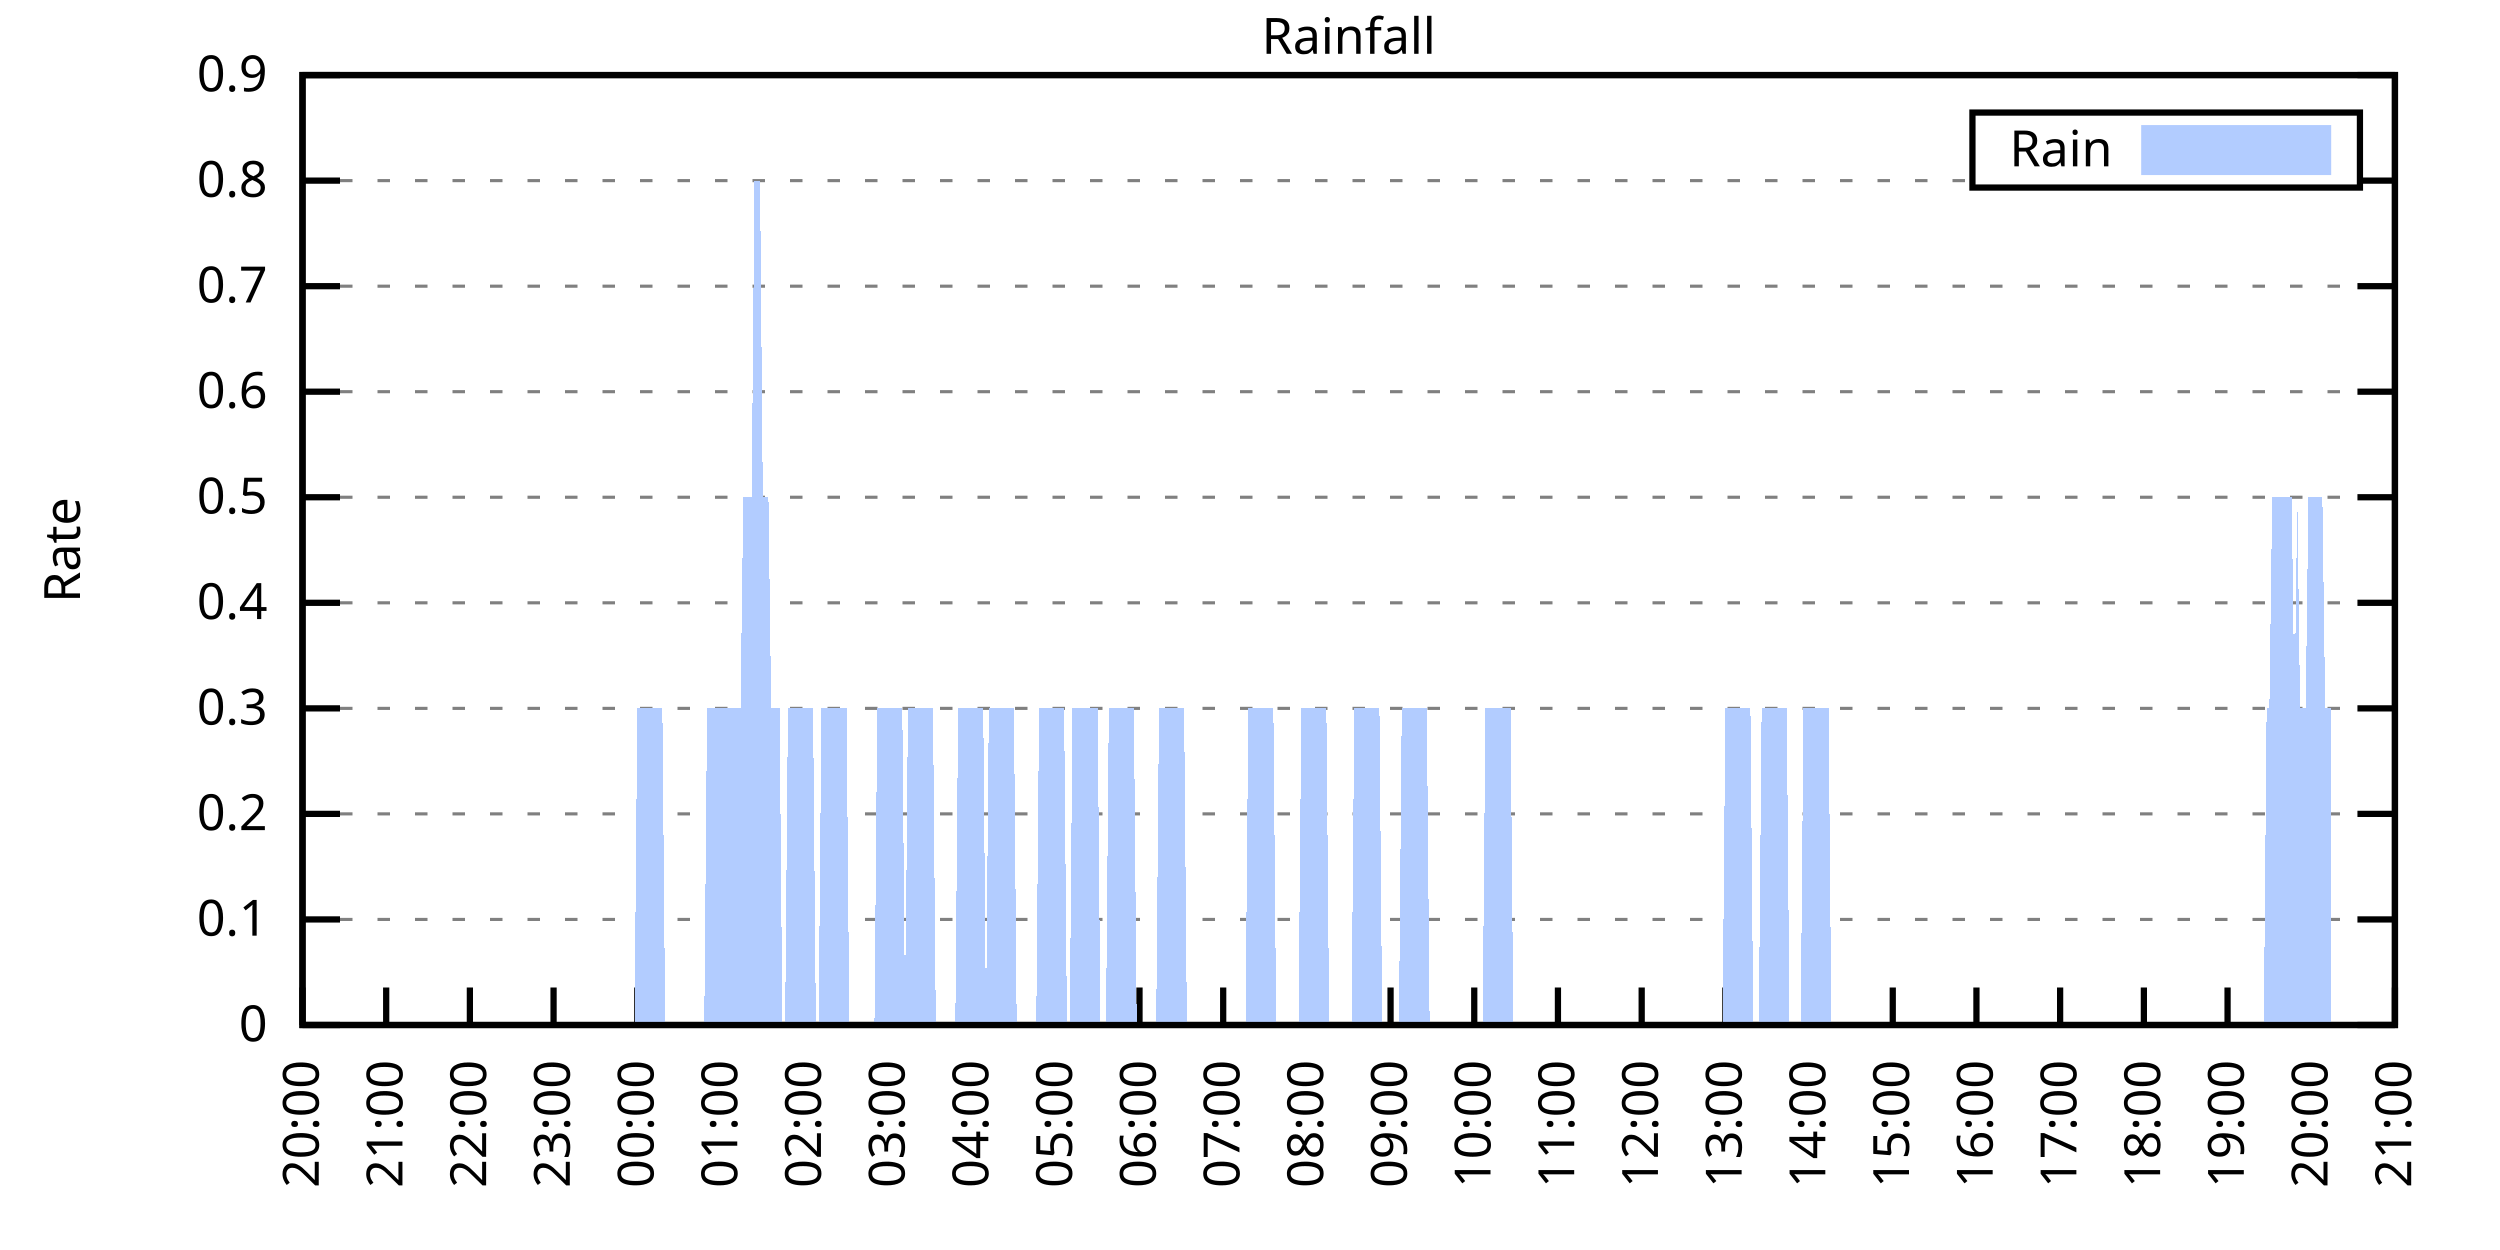
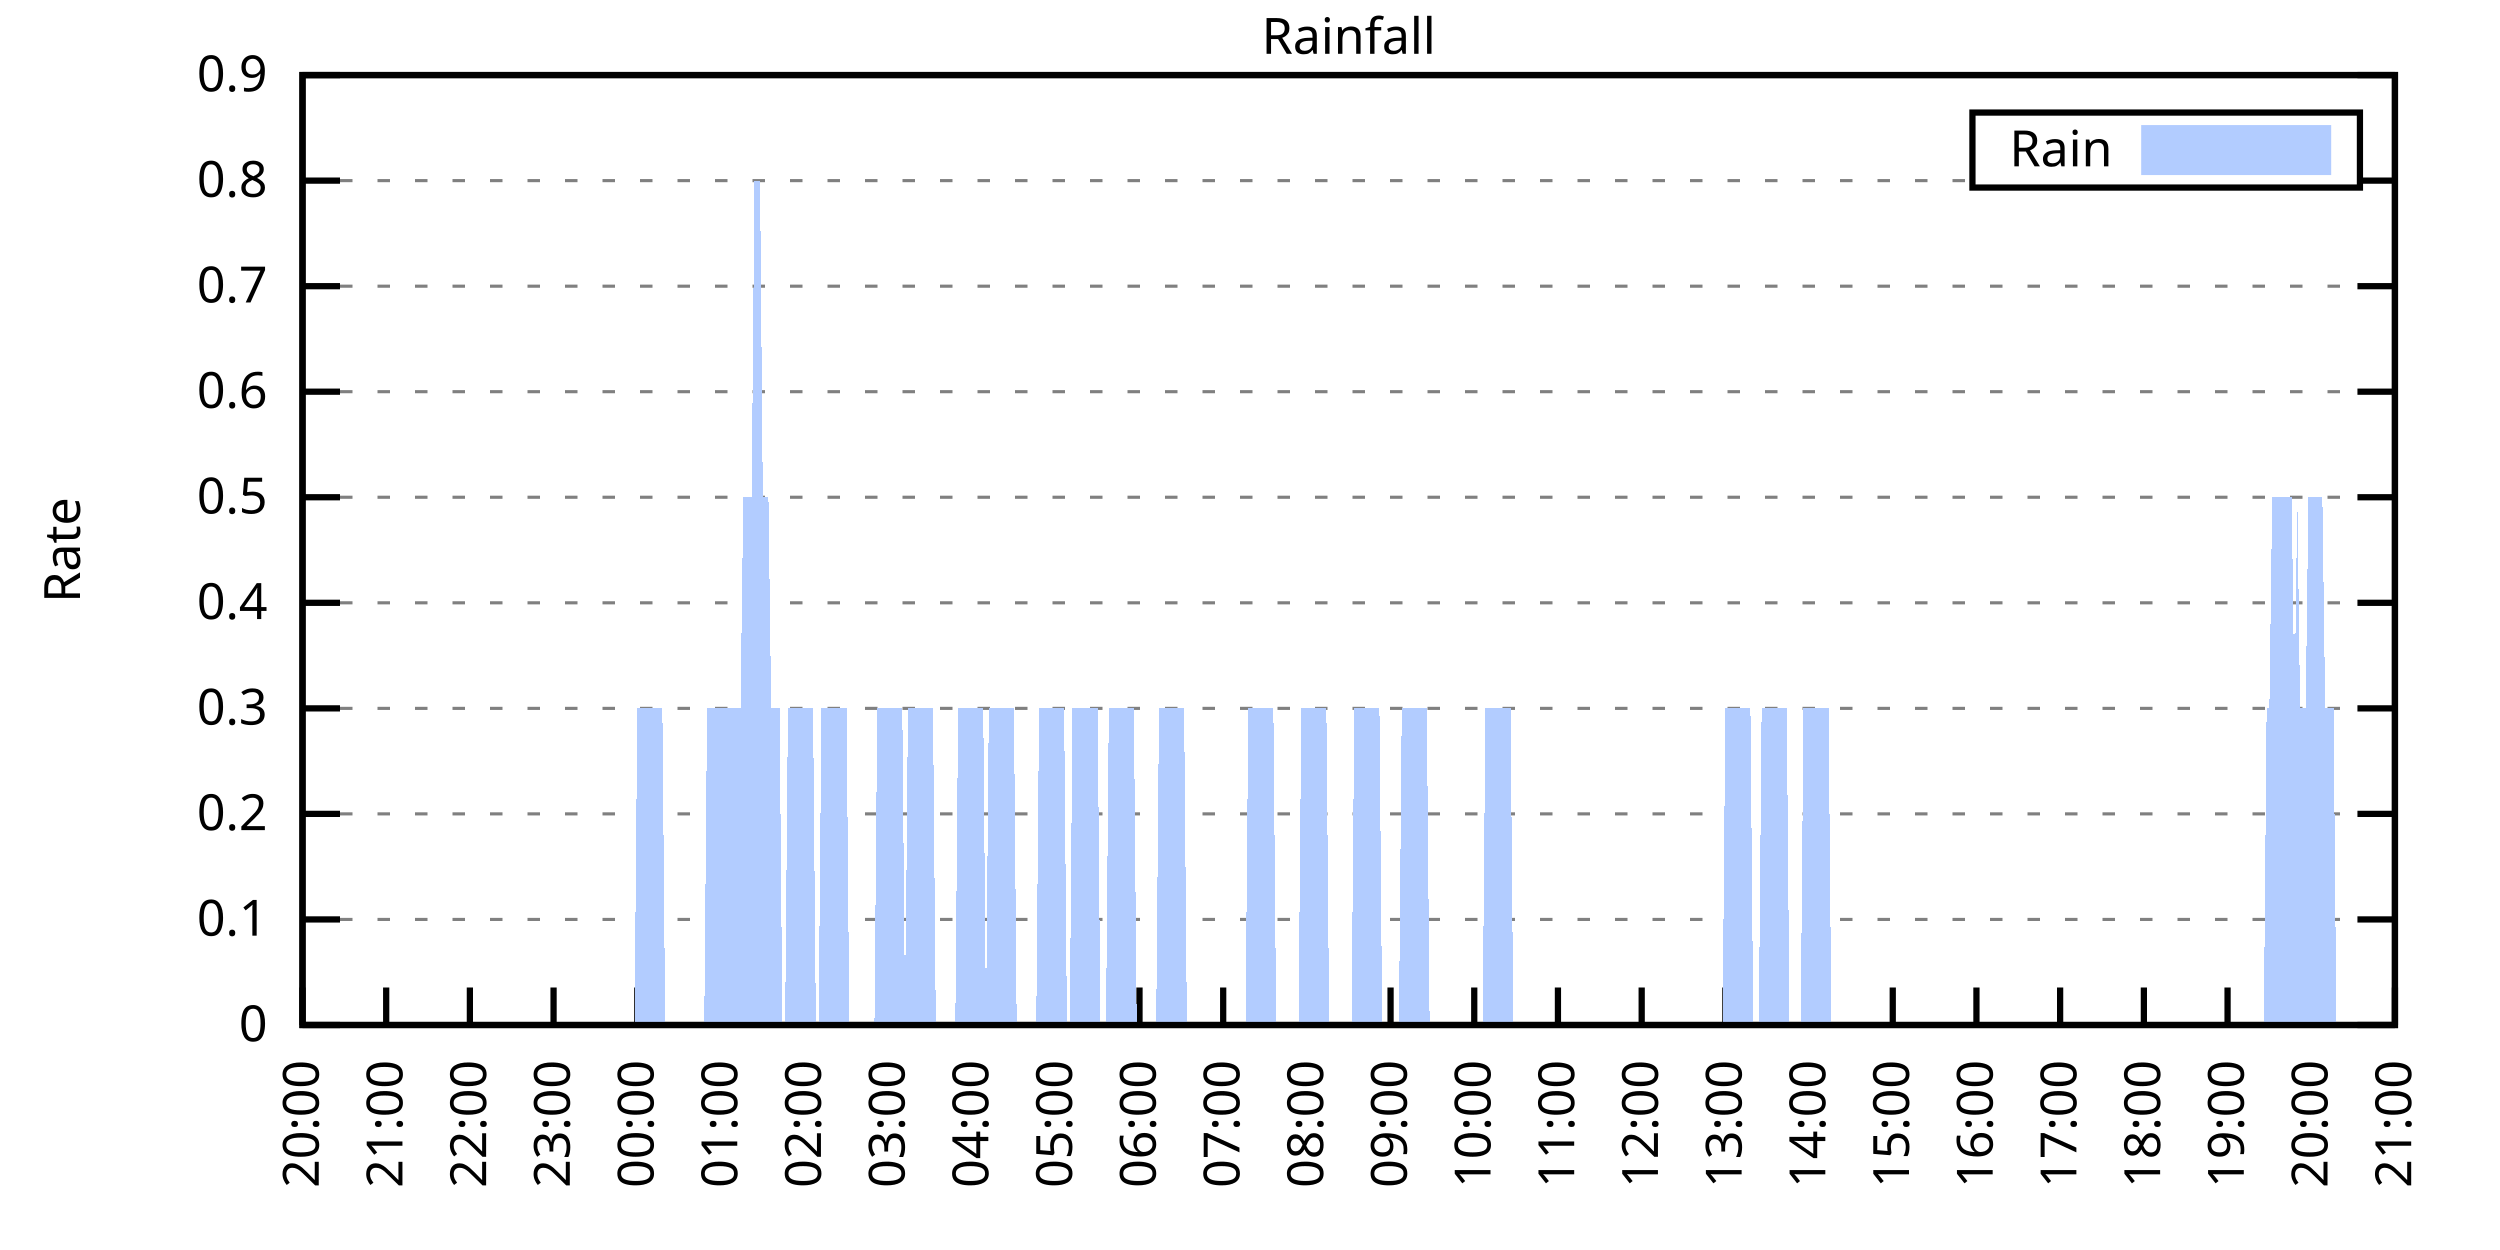
<svg xmlns="http://www.w3.org/2000/svg" xmlns:xlink="http://www.w3.org/1999/xlink" width="400" height="200" viewBox="0 0 400 200">
  <g id="gnuplot_canvas">
    <rect x="0" y="0" width="400" height="200" fill="none" />
    <defs>
      <circle id="gpDot" r="0.5" stroke-width="0.5" stroke="currentColor" />
      <path id="gpPt0" stroke-width="0.333" stroke="currentColor" d="M-1,0 h2 M0,-1 v2" />
      <path id="gpPt1" stroke-width="0.333" stroke="currentColor" d="M-1,-1 L1,1 M1,-1 L-1,1" />
      <path id="gpPt2" stroke-width="0.333" stroke="currentColor" d="M-1,0 L1,0 M0,-1 L0,1 M-1,-1 L1,1 M-1,1 L1,-1" />
      <rect id="gpPt3" stroke-width="0.333" stroke="currentColor" x="-1" y="-1" width="2" height="2" />
      <rect id="gpPt4" stroke-width="0.333" stroke="currentColor" fill="currentColor" x="-1" y="-1" width="2" height="2" />
      <circle id="gpPt5" stroke-width="0.333" stroke="currentColor" cx="0" cy="0" r="1" />
      <use xlink:href="#gpPt5" id="gpPt6" fill="currentColor" stroke="none" />
      <path id="gpPt7" stroke-width="0.333" stroke="currentColor" d="M0,-1.33 L-1.33,0.67 L1.33,0.67 z" />
      <use xlink:href="#gpPt7" id="gpPt8" fill="currentColor" stroke="none" />
      <use xlink:href="#gpPt7" id="gpPt9" stroke="currentColor" transform="rotate(180)" />
      <use xlink:href="#gpPt9" id="gpPt10" fill="currentColor" stroke="none" />
      <use xlink:href="#gpPt3" id="gpPt11" stroke="currentColor" transform="rotate(45)" />
      <use xlink:href="#gpPt11" id="gpPt12" fill="currentColor" stroke="none" />
      <path id="gpPt13" stroke-width="0.333" stroke="currentColor" d="M0,1.330 L1.265,0.411 L0.782,-1.067 L-0.782,-1.076 L-1.265,0.411 z" />
      <use xlink:href="#gpPt13" id="gpPt14" fill="currentColor" stroke="none" />
      <filter id="textbox" filterUnits="objectBoundingBox" x="0" y="0" height="1" width="1">
        <feFlood flood-color="white" flood-opacity="1" result="bgnd" />
        <feComposite in="SourceGraphic" in2="bgnd" operator="atop" />
      </filter>
      <filter id="greybox" filterUnits="objectBoundingBox" x="0" y="0" height="1" width="1">
        <feFlood flood-color="lightgrey" flood-opacity="1" result="grey" />
        <feComposite in="SourceGraphic" in2="grey" operator="atop" />
      </filter>
    </defs>
    <g fill="none" color="white" stroke="currentColor" stroke-width="1.00" stroke-linecap="butt" stroke-linejoin="miter">
</g>
    <g fill="none" color="black" stroke="currentColor" stroke-width="1.00" stroke-linecap="butt" stroke-linejoin="miter">
      <g stroke="none" shape-rendering="crispEdges">
        <polygon fill="rgb(255, 255, 255)" points="48.40,164.00 383.18,164.00 383.18,12.02 48.40,12.02 " />
      </g>
    </g>
    <g fill="none" color="black" stroke="currentColor" stroke-width="1.00" stroke-linecap="butt" stroke-linejoin="miter">
</g>
    <g fill="none" color="black" stroke="black" stroke-width="0.50" stroke-linecap="butt" stroke-linejoin="miter">
</g>
    <g fill="none" color="gray" stroke="currentColor" stroke-width="0.50" stroke-linecap="butt" stroke-linejoin="miter">
      <path stroke="gray" stroke-dasharray="2,4" class="gridline" d="M48.40,164.00 L383.19,164.00  " />
    </g>
    <g fill="none" color="gray" stroke="gray" stroke-width="1.00" stroke-linecap="butt" stroke-linejoin="miter">
</g>
    <g fill="none" color="black" stroke="currentColor" stroke-width="1.00" stroke-linecap="butt" stroke-linejoin="miter">
      <path stroke="black" d="M48.40,164.00 L54.40,164.00 M383.19,164.00 L377.19,164.00  " />
      <g transform="translate(42.80,166.60)" stroke="none" fill="black" font-family="Sans" font-size="8.00" text-anchor="end">
        <text>
          <tspan font-family="Sans"> 0</tspan>
        </text>
      </g>
    </g>
    <g fill="none" color="black" stroke="currentColor" stroke-width="1.00" stroke-linecap="butt" stroke-linejoin="miter">
</g>
    <g fill="none" color="black" stroke="black" stroke-width="0.50" stroke-linecap="butt" stroke-linejoin="miter">
</g>
    <g fill="none" color="gray" stroke="currentColor" stroke-width="0.50" stroke-linecap="butt" stroke-linejoin="miter">
      <path stroke="gray" stroke-dasharray="2,4" class="gridline" d="M48.40,147.11 L383.19,147.11  " />
    </g>
    <g fill="none" color="gray" stroke="gray" stroke-width="1.00" stroke-linecap="butt" stroke-linejoin="miter">
</g>
    <g fill="none" color="black" stroke="currentColor" stroke-width="1.00" stroke-linecap="butt" stroke-linejoin="miter">
      <path stroke="black" d="M48.40,147.11 L54.40,147.11 M383.19,147.11 L377.19,147.11  " />
      <g transform="translate(42.80,149.71)" stroke="none" fill="black" font-family="Sans" font-size="8.00" text-anchor="end">
        <text>
          <tspan font-family="Sans"> 0.1</tspan>
        </text>
      </g>
    </g>
    <g fill="none" color="black" stroke="currentColor" stroke-width="1.00" stroke-linecap="butt" stroke-linejoin="miter">
</g>
    <g fill="none" color="black" stroke="black" stroke-width="0.50" stroke-linecap="butt" stroke-linejoin="miter">
</g>
    <g fill="none" color="gray" stroke="currentColor" stroke-width="0.50" stroke-linecap="butt" stroke-linejoin="miter">
      <path stroke="gray" stroke-dasharray="2,4" class="gridline" d="M48.40,130.22 L383.19,130.22  " />
    </g>
    <g fill="none" color="gray" stroke="gray" stroke-width="1.00" stroke-linecap="butt" stroke-linejoin="miter">
</g>
    <g fill="none" color="black" stroke="currentColor" stroke-width="1.00" stroke-linecap="butt" stroke-linejoin="miter">
      <path stroke="black" d="M48.40,130.22 L54.40,130.22 M383.19,130.22 L377.19,130.22  " />
      <g transform="translate(42.80,132.82)" stroke="none" fill="black" font-family="Sans" font-size="8.00" text-anchor="end">
        <text>
          <tspan font-family="Sans"> 0.2</tspan>
        </text>
      </g>
    </g>
    <g fill="none" color="black" stroke="currentColor" stroke-width="1.00" stroke-linecap="butt" stroke-linejoin="miter">
</g>
    <g fill="none" color="black" stroke="black" stroke-width="0.50" stroke-linecap="butt" stroke-linejoin="miter">
</g>
    <g fill="none" color="gray" stroke="currentColor" stroke-width="0.50" stroke-linecap="butt" stroke-linejoin="miter">
      <path stroke="gray" stroke-dasharray="2,4" class="gridline" d="M48.40,113.34 L383.19,113.34  " />
    </g>
    <g fill="none" color="gray" stroke="gray" stroke-width="1.00" stroke-linecap="butt" stroke-linejoin="miter">
</g>
    <g fill="none" color="black" stroke="currentColor" stroke-width="1.00" stroke-linecap="butt" stroke-linejoin="miter">
      <path stroke="black" d="M48.40,113.34 L54.40,113.34 M383.19,113.34 L377.19,113.34  " />
      <g transform="translate(42.80,115.94)" stroke="none" fill="black" font-family="Sans" font-size="8.00" text-anchor="end">
        <text>
          <tspan font-family="Sans"> 0.3</tspan>
        </text>
      </g>
    </g>
    <g fill="none" color="black" stroke="currentColor" stroke-width="1.00" stroke-linecap="butt" stroke-linejoin="miter">
</g>
    <g fill="none" color="black" stroke="black" stroke-width="0.50" stroke-linecap="butt" stroke-linejoin="miter">
</g>
    <g fill="none" color="gray" stroke="currentColor" stroke-width="0.50" stroke-linecap="butt" stroke-linejoin="miter">
      <path stroke="gray" stroke-dasharray="2,4" class="gridline" d="M48.40,96.45 L383.19,96.45  " />
    </g>
    <g fill="none" color="gray" stroke="gray" stroke-width="1.00" stroke-linecap="butt" stroke-linejoin="miter">
</g>
    <g fill="none" color="black" stroke="currentColor" stroke-width="1.00" stroke-linecap="butt" stroke-linejoin="miter">
      <path stroke="black" d="M48.40,96.45 L54.40,96.45 M383.19,96.45 L377.19,96.45  " />
      <g transform="translate(42.80,99.05)" stroke="none" fill="black" font-family="Sans" font-size="8.00" text-anchor="end">
        <text>
          <tspan font-family="Sans"> 0.4</tspan>
        </text>
      </g>
    </g>
    <g fill="none" color="black" stroke="currentColor" stroke-width="1.00" stroke-linecap="butt" stroke-linejoin="miter">
</g>
    <g fill="none" color="black" stroke="black" stroke-width="0.50" stroke-linecap="butt" stroke-linejoin="miter">
</g>
    <g fill="none" color="gray" stroke="currentColor" stroke-width="0.50" stroke-linecap="butt" stroke-linejoin="miter">
      <path stroke="gray" stroke-dasharray="2,4" class="gridline" d="M48.40,79.56 L383.19,79.56  " />
    </g>
    <g fill="none" color="gray" stroke="gray" stroke-width="1.00" stroke-linecap="butt" stroke-linejoin="miter">
</g>
    <g fill="none" color="black" stroke="currentColor" stroke-width="1.00" stroke-linecap="butt" stroke-linejoin="miter">
      <path stroke="black" d="M48.40,79.56 L54.40,79.56 M383.19,79.56 L377.19,79.56  " />
      <g transform="translate(42.80,82.16)" stroke="none" fill="black" font-family="Sans" font-size="8.00" text-anchor="end">
        <text>
          <tspan font-family="Sans"> 0.5</tspan>
        </text>
      </g>
    </g>
    <g fill="none" color="black" stroke="currentColor" stroke-width="1.00" stroke-linecap="butt" stroke-linejoin="miter">
</g>
    <g fill="none" color="black" stroke="black" stroke-width="0.50" stroke-linecap="butt" stroke-linejoin="miter">
</g>
    <g fill="none" color="gray" stroke="currentColor" stroke-width="0.50" stroke-linecap="butt" stroke-linejoin="miter">
      <path stroke="gray" stroke-dasharray="2,4" class="gridline" d="M48.40,62.67 L383.19,62.67  " />
    </g>
    <g fill="none" color="gray" stroke="gray" stroke-width="1.00" stroke-linecap="butt" stroke-linejoin="miter">
</g>
    <g fill="none" color="black" stroke="currentColor" stroke-width="1.00" stroke-linecap="butt" stroke-linejoin="miter">
      <path stroke="black" d="M48.40,62.67 L54.40,62.67 M383.19,62.67 L377.19,62.67  " />
      <g transform="translate(42.80,65.27)" stroke="none" fill="black" font-family="Sans" font-size="8.00" text-anchor="end">
        <text>
          <tspan font-family="Sans"> 0.6</tspan>
        </text>
      </g>
    </g>
    <g fill="none" color="black" stroke="currentColor" stroke-width="1.00" stroke-linecap="butt" stroke-linejoin="miter">
</g>
    <g fill="none" color="black" stroke="black" stroke-width="0.50" stroke-linecap="butt" stroke-linejoin="miter">
</g>
    <g fill="none" color="gray" stroke="currentColor" stroke-width="0.50" stroke-linecap="butt" stroke-linejoin="miter">
      <path stroke="gray" stroke-dasharray="2,4" class="gridline" d="M48.40,45.79 L383.19,45.79  " />
    </g>
    <g fill="none" color="gray" stroke="gray" stroke-width="1.00" stroke-linecap="butt" stroke-linejoin="miter">
</g>
    <g fill="none" color="black" stroke="currentColor" stroke-width="1.00" stroke-linecap="butt" stroke-linejoin="miter">
      <path stroke="black" d="M48.40,45.79 L54.40,45.79 M383.19,45.79 L377.19,45.79  " />
      <g transform="translate(42.80,48.39)" stroke="none" fill="black" font-family="Sans" font-size="8.00" text-anchor="end">
        <text>
          <tspan font-family="Sans"> 0.7</tspan>
        </text>
      </g>
    </g>
    <g fill="none" color="black" stroke="currentColor" stroke-width="1.00" stroke-linecap="butt" stroke-linejoin="miter">
</g>
    <g fill="none" color="black" stroke="black" stroke-width="0.50" stroke-linecap="butt" stroke-linejoin="miter">
</g>
    <g fill="none" color="gray" stroke="currentColor" stroke-width="0.50" stroke-linecap="butt" stroke-linejoin="miter">
      <path stroke="gray" stroke-dasharray="2,4" class="gridline" d="M48.40,28.90 L315.59,28.90 M377.59,28.90 L383.19,28.90  " />
    </g>
    <g fill="none" color="gray" stroke="gray" stroke-width="1.00" stroke-linecap="butt" stroke-linejoin="miter">
</g>
    <g fill="none" color="black" stroke="currentColor" stroke-width="1.00" stroke-linecap="butt" stroke-linejoin="miter">
      <path stroke="black" d="M48.40,28.90 L54.40,28.90 M383.19,28.90 L377.19,28.90  " />
      <g transform="translate(42.80,31.50)" stroke="none" fill="black" font-family="Sans" font-size="8.00" text-anchor="end">
        <text>
          <tspan font-family="Sans"> 0.8</tspan>
        </text>
      </g>
    </g>
    <g fill="none" color="black" stroke="currentColor" stroke-width="1.00" stroke-linecap="butt" stroke-linejoin="miter">
</g>
    <g fill="none" color="black" stroke="black" stroke-width="0.50" stroke-linecap="butt" stroke-linejoin="miter">
</g>
    <g fill="none" color="gray" stroke="currentColor" stroke-width="0.50" stroke-linecap="butt" stroke-linejoin="miter">
      <path stroke="gray" stroke-dasharray="2,4" class="gridline" d="M48.40,12.01 L383.19,12.01  " />
    </g>
    <g fill="none" color="gray" stroke="gray" stroke-width="1.00" stroke-linecap="butt" stroke-linejoin="miter">
</g>
    <g fill="none" color="black" stroke="currentColor" stroke-width="1.00" stroke-linecap="butt" stroke-linejoin="miter">
      <path stroke="black" d="M48.40,12.01 L54.40,12.01 M383.19,12.01 L377.19,12.01  " />
      <g transform="translate(42.80,14.61)" stroke="none" fill="black" font-family="Sans" font-size="8.00" text-anchor="end">
        <text>
          <tspan font-family="Sans"> 0.9</tspan>
        </text>
      </g>
    </g>
    <g fill="none" color="black" stroke="currentColor" stroke-width="1.00" stroke-linecap="butt" stroke-linejoin="miter">
      <path stroke="black" d="M48.40,164.00 L48.40,158.00  " />
      <g transform="translate(51.00,169.60) rotate(270.00)" stroke="none" fill="black" font-family="Sans" font-size="8.00" text-anchor="end">
        <text>
          <tspan font-family="Sans">20:00</tspan>
        </text>
      </g>
    </g>
    <g fill="none" color="black" stroke="currentColor" stroke-width="1.00" stroke-linecap="butt" stroke-linejoin="miter">
      <path stroke="black" d="M61.79,164.00 L61.79,158.00  " />
      <g transform="translate(64.39,169.60) rotate(270.00)" stroke="none" fill="black" font-family="Sans" font-size="8.00" text-anchor="end">
        <text>
          <tspan font-family="Sans">21:00</tspan>
        </text>
      </g>
    </g>
    <g fill="none" color="black" stroke="currentColor" stroke-width="1.00" stroke-linecap="butt" stroke-linejoin="miter">
      <path stroke="black" d="M75.18,164.00 L75.18,158.00  " />
      <g transform="translate(77.78,169.60) rotate(270.00)" stroke="none" fill="black" font-family="Sans" font-size="8.00" text-anchor="end">
        <text>
          <tspan font-family="Sans">22:00</tspan>
        </text>
      </g>
    </g>
    <g fill="none" color="black" stroke="currentColor" stroke-width="1.00" stroke-linecap="butt" stroke-linejoin="miter">
      <path stroke="black" d="M88.57,164.00 L88.57,158.00  " />
      <g transform="translate(91.17,169.60) rotate(270.00)" stroke="none" fill="black" font-family="Sans" font-size="8.00" text-anchor="end">
        <text>
          <tspan font-family="Sans">23:00</tspan>
        </text>
      </g>
    </g>
    <g fill="none" color="black" stroke="currentColor" stroke-width="1.00" stroke-linecap="butt" stroke-linejoin="miter">
      <path stroke="black" d="M101.97,164.00 L101.97,158.00  " />
      <g transform="translate(104.57,169.60) rotate(270.00)" stroke="none" fill="black" font-family="Sans" font-size="8.00" text-anchor="end">
        <text>
          <tspan font-family="Sans">00:00</tspan>
        </text>
      </g>
    </g>
    <g fill="none" color="black" stroke="currentColor" stroke-width="1.00" stroke-linecap="butt" stroke-linejoin="miter">
      <path stroke="black" d="M115.36,164.00 L115.36,158.00  " />
      <g transform="translate(117.96,169.60) rotate(270.00)" stroke="none" fill="black" font-family="Sans" font-size="8.00" text-anchor="end">
        <text>
          <tspan font-family="Sans">01:00</tspan>
        </text>
      </g>
    </g>
    <g fill="none" color="black" stroke="currentColor" stroke-width="1.00" stroke-linecap="butt" stroke-linejoin="miter">
      <path stroke="black" d="M128.75,164.00 L128.75,158.00  " />
      <g transform="translate(131.35,169.60) rotate(270.00)" stroke="none" fill="black" font-family="Sans" font-size="8.00" text-anchor="end">
        <text>
          <tspan font-family="Sans">02:00</tspan>
        </text>
      </g>
    </g>
    <g fill="none" color="black" stroke="currentColor" stroke-width="1.00" stroke-linecap="butt" stroke-linejoin="miter">
      <path stroke="black" d="M142.14,164.00 L142.14,158.00  " />
      <g transform="translate(144.74,169.60) rotate(270.00)" stroke="none" fill="black" font-family="Sans" font-size="8.00" text-anchor="end">
        <text>
          <tspan font-family="Sans">03:00</tspan>
        </text>
      </g>
    </g>
    <g fill="none" color="black" stroke="currentColor" stroke-width="1.00" stroke-linecap="butt" stroke-linejoin="miter">
      <path stroke="black" d="M155.53,164.00 L155.53,158.00  " />
      <g transform="translate(158.13,169.60) rotate(270.00)" stroke="none" fill="black" font-family="Sans" font-size="8.00" text-anchor="end">
        <text>
          <tspan font-family="Sans">04:00</tspan>
        </text>
      </g>
    </g>
    <g fill="none" color="black" stroke="currentColor" stroke-width="1.00" stroke-linecap="butt" stroke-linejoin="miter">
      <path stroke="black" d="M168.92,164.00 L168.92,158.00  " />
      <g transform="translate(171.52,169.60) rotate(270.00)" stroke="none" fill="black" font-family="Sans" font-size="8.00" text-anchor="end">
        <text>
          <tspan font-family="Sans">05:00</tspan>
        </text>
      </g>
    </g>
    <g fill="none" color="black" stroke="currentColor" stroke-width="1.00" stroke-linecap="butt" stroke-linejoin="miter">
      <path stroke="black" d="M182.32,164.00 L182.32,158.00  " />
      <g transform="translate(184.92,169.60) rotate(270.00)" stroke="none" fill="black" font-family="Sans" font-size="8.00" text-anchor="end">
        <text>
          <tspan font-family="Sans">06:00</tspan>
        </text>
      </g>
    </g>
    <g fill="none" color="black" stroke="currentColor" stroke-width="1.00" stroke-linecap="butt" stroke-linejoin="miter">
      <path stroke="black" d="M195.71,164.00 L195.71,158.00  " />
      <g transform="translate(198.31,169.60) rotate(270.00)" stroke="none" fill="black" font-family="Sans" font-size="8.00" text-anchor="end">
        <text>
          <tspan font-family="Sans">07:00</tspan>
        </text>
      </g>
    </g>
    <g fill="none" color="black" stroke="currentColor" stroke-width="1.00" stroke-linecap="butt" stroke-linejoin="miter">
      <path stroke="black" d="M209.10,164.00 L209.10,158.00  " />
      <g transform="translate(211.70,169.60) rotate(270.00)" stroke="none" fill="black" font-family="Sans" font-size="8.00" text-anchor="end">
        <text>
          <tspan font-family="Sans">08:00</tspan>
        </text>
      </g>
    </g>
    <g fill="none" color="black" stroke="currentColor" stroke-width="1.00" stroke-linecap="butt" stroke-linejoin="miter">
      <path stroke="black" d="M222.49,164.00 L222.49,158.00  " />
      <g transform="translate(225.09,169.60) rotate(270.00)" stroke="none" fill="black" font-family="Sans" font-size="8.00" text-anchor="end">
        <text>
          <tspan font-family="Sans">09:00</tspan>
        </text>
      </g>
    </g>
    <g fill="none" color="black" stroke="currentColor" stroke-width="1.00" stroke-linecap="butt" stroke-linejoin="miter">
      <path stroke="black" d="M235.88,164.00 L235.88,158.00  " />
      <g transform="translate(238.48,169.60) rotate(270.00)" stroke="none" fill="black" font-family="Sans" font-size="8.00" text-anchor="end">
        <text>
          <tspan font-family="Sans">10:00</tspan>
        </text>
      </g>
    </g>
    <g fill="none" color="black" stroke="currentColor" stroke-width="1.00" stroke-linecap="butt" stroke-linejoin="miter">
      <path stroke="black" d="M249.27,164.00 L249.27,158.00  " />
      <g transform="translate(251.87,169.60) rotate(270.00)" stroke="none" fill="black" font-family="Sans" font-size="8.00" text-anchor="end">
        <text>
          <tspan font-family="Sans">11:00</tspan>
        </text>
      </g>
    </g>
    <g fill="none" color="black" stroke="currentColor" stroke-width="1.00" stroke-linecap="butt" stroke-linejoin="miter">
      <path stroke="black" d="M262.67,164.00 L262.67,158.00  " />
      <g transform="translate(265.27,169.60) rotate(270.00)" stroke="none" fill="black" font-family="Sans" font-size="8.00" text-anchor="end">
        <text>
          <tspan font-family="Sans">12:00</tspan>
        </text>
      </g>
    </g>
    <g fill="none" color="black" stroke="currentColor" stroke-width="1.00" stroke-linecap="butt" stroke-linejoin="miter">
      <path stroke="black" d="M276.06,164.00 L276.06,158.00  " />
      <g transform="translate(278.66,169.60) rotate(270.00)" stroke="none" fill="black" font-family="Sans" font-size="8.00" text-anchor="end">
        <text>
          <tspan font-family="Sans">13:00</tspan>
        </text>
      </g>
    </g>
    <g fill="none" color="black" stroke="currentColor" stroke-width="1.00" stroke-linecap="butt" stroke-linejoin="miter">
      <path stroke="black" d="M289.45,164.00 L289.45,158.00  " />
      <g transform="translate(292.05,169.60) rotate(270.00)" stroke="none" fill="black" font-family="Sans" font-size="8.00" text-anchor="end">
        <text>
          <tspan font-family="Sans">14:00</tspan>
        </text>
      </g>
    </g>
    <g fill="none" color="black" stroke="currentColor" stroke-width="1.00" stroke-linecap="butt" stroke-linejoin="miter">
      <path stroke="black" d="M302.84,164.00 L302.84,158.00  " />
      <g transform="translate(305.44,169.60) rotate(270.00)" stroke="none" fill="black" font-family="Sans" font-size="8.00" text-anchor="end">
        <text>
          <tspan font-family="Sans">15:00</tspan>
        </text>
      </g>
    </g>
    <g fill="none" color="black" stroke="currentColor" stroke-width="1.00" stroke-linecap="butt" stroke-linejoin="miter">
      <path stroke="black" d="M316.23,164.00 L316.23,158.00  " />
      <g transform="translate(318.83,169.60) rotate(270.00)" stroke="none" fill="black" font-family="Sans" font-size="8.00" text-anchor="end">
        <text>
          <tspan font-family="Sans">16:00</tspan>
        </text>
      </g>
    </g>
    <g fill="none" color="black" stroke="currentColor" stroke-width="1.00" stroke-linecap="butt" stroke-linejoin="miter">
      <path stroke="black" d="M329.62,164.00 L329.62,158.00  " />
      <g transform="translate(332.22,169.60) rotate(270.00)" stroke="none" fill="black" font-family="Sans" font-size="8.00" text-anchor="end">
        <text>
          <tspan font-family="Sans">17:00</tspan>
        </text>
      </g>
    </g>
    <g fill="none" color="black" stroke="currentColor" stroke-width="1.00" stroke-linecap="butt" stroke-linejoin="miter">
      <path stroke="black" d="M343.02,164.00 L343.02,158.00  " />
      <g transform="translate(345.62,169.60) rotate(270.00)" stroke="none" fill="black" font-family="Sans" font-size="8.00" text-anchor="end">
        <text>
          <tspan font-family="Sans">18:00</tspan>
        </text>
      </g>
    </g>
    <g fill="none" color="black" stroke="currentColor" stroke-width="1.00" stroke-linecap="butt" stroke-linejoin="miter">
      <path stroke="black" d="M356.41,164.00 L356.41,158.00  " />
      <g transform="translate(359.01,169.60) rotate(270.00)" stroke="none" fill="black" font-family="Sans" font-size="8.00" text-anchor="end">
        <text>
          <tspan font-family="Sans">19:00</tspan>
        </text>
      </g>
    </g>
    <g fill="none" color="black" stroke="currentColor" stroke-width="1.00" stroke-linecap="butt" stroke-linejoin="miter">
      <path stroke="black" d="M369.80,164.00 L369.80,158.00  " />
      <g transform="translate(372.40,169.60) rotate(270.00)" stroke="none" fill="black" font-family="Sans" font-size="8.00" text-anchor="end">
        <text>
          <tspan font-family="Sans">20:00</tspan>
        </text>
      </g>
    </g>
    <g fill="none" color="black" stroke="currentColor" stroke-width="1.00" stroke-linecap="butt" stroke-linejoin="miter">
      <path stroke="black" d="M383.19,164.00 L383.19,158.00  " />
      <g transform="translate(385.79,169.60) rotate(270.00)" stroke="none" fill="black" font-family="Sans" font-size="8.00" text-anchor="end">
        <text>
          <tspan font-family="Sans">21:00</tspan>
        </text>
      </g>
    </g>
    <g fill="none" color="black" stroke="currentColor" stroke-width="1.00" stroke-linecap="butt" stroke-linejoin="miter">
</g>
    <g fill="none" color="black" stroke="currentColor" stroke-width="1.00" stroke-linecap="butt" stroke-linejoin="miter">
      <path stroke="black" d="M48.40,12.01 L48.40,164.00 L383.19,164.00 L383.19,12.01 L48.40,12.01 Z  " />
    </g>
    <g fill="none" color="black" stroke="currentColor" stroke-width="1.00" stroke-linecap="butt" stroke-linejoin="miter">
</g>
    <g fill="none" color="black" stroke="currentColor" stroke-width="1.00" stroke-linecap="butt" stroke-linejoin="miter">
      <path stroke="black" d="M315.59,30.01 L315.59,18.01 L377.59,18.01 L377.59,30.01 L315.59,30.01 Z  " />
    </g>
    <g id="Rainfall_plot_1">
      <g fill="none" color="white" stroke="black" stroke-width="2.00" stroke-linecap="butt" stroke-linejoin="miter">
</g>
      <g fill="none" color="black" stroke="currentColor" stroke-width="2.00" stroke-linecap="butt" stroke-linejoin="miter">
        <g transform="translate(337.99,26.61)" stroke="none" fill="black" font-family="Sans" font-size="8.00" text-anchor="end">
          <text>
            <tspan font-family="Sans">Rain</tspan>
          </text>
        </g>
      </g>
      <g fill="none" color="black" stroke="currentColor" stroke-width="2.00" stroke-linecap="butt" stroke-linejoin="miter">
        <g stroke="none" shape-rendering="crispEdges">
          <polygon fill="rgb(178, 204, 255)" points="343.59,27.01 371.99,27.01 371.99,21.01 343.59,21.01 " />
        </g>
        <path stroke="rgb(178, 204, 255)" d="M343.59,27.01 L371.99,27.01 L371.99,21.01 L343.59,21.01 L343.59,27.01 Z  " />
      </g>
      <g fill="none" color="black" stroke="currentColor" stroke-width="2.00" stroke-linecap="butt" stroke-linejoin="miter">
        <g stroke="none" shape-rendering="crispEdges">
-           <polygon fill="rgb(178, 204, 255)" points="51.97,164.00 52.42,164.00 52.86,164.00 53.31,164.00 53.76,164.00 54.20,164.00 54.65,164.00 55.10,164.00 55.54,164.00 55.99,164.00 56.43,164.00 56.88,164.00 57.33,164.00 57.77,164.00 58.22,164.00 58.67,164.00 59.11,164.00 59.56,164.00 60.01,164.00 60.45,164.00 60.90,164.00 61.35,164.00 61.79,164.00 62.24,164.00 62.68,164.00 63.13,164.00 63.58,164.00 64.02,164.00 64.47,164.00 64.92,164.00 65.36,164.00 65.81,164.00 66.26,164.00 66.70,164.00 67.15,164.00 67.59,164.00 68.04,164.00 68.49,164.00 68.93,164.00 69.38,164.00 69.83,164.00 70.27,164.00 70.72,164.00 71.17,164.00 71.61,164.00 72.06,164.00 72.50,164.00 72.95,164.00 73.40,164.00 73.84,164.00 74.29,164.00 74.74,164.00 75.18,164.00 75.63,164.00 76.08,164.00 76.52,164.00 76.97,164.00 77.42,164.00 77.86,164.00 78.31,164.00 78.75,164.00 79.20,164.00 79.65,164.00 80.09,164.00 80.54,164.00 80.99,164.00 81.43,164.00 81.88,164.00 82.33,164.00 82.77,164.00 83.22,164.00 83.66,164.00 84.11,164.00 84.56,164.00 85.00,164.00 85.45,164.00 85.90,164.00 86.34,164.00 86.79,164.00 87.24,164.00 87.68,164.00 88.13,164.00 88.57,164.00 89.02,164.00 89.47,164.00 89.91,164.00 90.36,164.00 90.81,164.00 91.25,164.00 91.70,164.00 92.15,164.00 92.59,164.00 93.04,164.00 93.49,164.00 93.93,164.00 94.38,164.00 94.82,164.00 95.27,164.00 95.72,164.00 96.16,164.00 96.61,164.00 97.06,164.00 97.50,164.00 97.95,164.00 98.40,164.00 98.84,164.00 99.29,164.00 99.73,164.00 100.18,164.00 100.63,164.00 101.07,164.00 101.52,164.00 101.97,113.34 102.41,113.34 102.86,113.34 103.31,113.34 103.75,113.34 104.20,113.34 104.64,113.34 105.09,113.34 105.54,113.34 105.98,113.34 106.43,164.00 106.88,164.00 107.32,164.00 107.77,164.00 108.22,164.00 108.66,164.00 109.11,164.00 109.55,164.00 110.00,164.00 110.45,164.00 110.89,164.00 111.34,164.00 111.79,164.00 112.23,164.00 112.68,164.00 113.13,113.34 113.57,113.34 114.02,113.34 114.47,113.34 114.91,113.34 115.36,113.34 115.80,113.34 116.25,113.34 116.70,113.34 117.14,113.34 117.59,113.34 118.04,113.34 118.48,113.34 118.93,79.56 119.38,79.56 119.82,79.56 120.27,79.56 120.71,28.90 121.16,28.90 121.61,28.90 122.05,79.56 122.50,79.56 122.95,79.56 123.39,113.34 123.84,113.34 124.29,113.34 124.73,113.34 125.18,164.00 125.62,164.00 126.07,113.34 126.52,113.34 126.96,113.34 127.41,113.34 127.86,113.34 128.30,113.34 128.75,113.34 129.20,113.34 129.64,113.34 130.09,113.34 130.54,164.00 130.98,164.00 131.43,113.34 131.87,113.34 132.32,113.34 132.77,113.34 133.21,113.34 133.66,113.34 134.11,113.34 134.55,113.34 135.00,113.34 135.45,113.34 135.89,164.00 136.34,164.00 136.78,164.00 137.23,164.00 137.68,164.00 138.12,164.00 138.57,164.00 139.02,164.00 139.46,164.00 139.91,164.00 140.36,113.34 140.80,113.34 141.25,113.34 141.69,113.34 142.14,113.34 142.59,113.34 143.03,113.34 143.48,113.34 143.93,113.34 144.37,113.34 144.82,164.00 145.27,113.34 145.71,113.34 146.16,113.34 146.61,113.34 147.05,113.34 147.50,113.34 147.94,113.34 148.39,113.34 148.84,113.34 149.28,113.34 149.73,164.00 150.18,164.00 150.62,164.00 151.07,164.00 151.52,164.00 151.96,164.00 152.41,164.00 152.85,164.00 153.30,113.34 153.75,113.34 154.19,113.34 154.64,113.34 155.09,113.34 155.53,113.34 155.98,113.34 156.43,113.34 156.87,113.34 157.32,113.34 157.76,164.00 158.21,113.34 158.66,113.34 159.10,113.34 159.55,113.34 160.00,113.34 160.44,113.34 160.89,113.34 161.34,113.34 161.78,113.34 162.23,113.34 162.67,164.00 163.12,164.00 163.57,164.00 164.01,164.00 164.46,164.00 164.91,164.00 165.35,164.00 165.80,164.00 166.25,113.34 166.69,113.34 167.14,113.34 167.59,113.34 168.03,113.34 168.48,113.34 168.92,113.34 169.37,113.34 169.82,113.34 170.26,113.34 170.71,164.00 171.16,164.00 171.60,113.34 172.05,113.34 172.50,113.34 172.94,113.34 173.39,113.34 173.83,113.34 174.28,113.34 174.73,113.34 175.17,113.34 175.62,113.34 176.07,164.00 176.51,164.00 176.96,164.00 177.41,113.34 177.85,113.34 178.30,113.34 178.74,113.34 179.19,113.34 179.64,113.34 180.08,113.34 180.53,113.34 180.98,113.34 181.42,113.34 181.87,164.00 182.32,164.00 182.76,164.00 183.21,164.00 183.66,164.00 184.10,164.00 184.55,164.00 184.99,164.00 185.44,113.34 185.89,113.34 186.33,113.34 186.78,113.34 187.23,113.34 187.67,113.34 188.12,113.34 188.57,113.34 189.01,113.34 189.46,113.34 189.90,164.00 190.35,164.00 190.80,164.00 191.24,164.00 191.69,164.00 192.14,164.00 192.58,164.00 193.03,164.00 193.48,164.00 193.92,164.00 194.37,164.00 194.81,164.00 195.26,164.00 195.71,164.00 196.15,164.00 196.60,164.00 197.05,164.00 197.49,164.00 197.94,164.00 198.39,164.00 198.83,164.00 199.28,164.00 199.73,113.34 200.17,113.34 200.62,113.34 201.06,113.34 201.51,113.34 201.96,113.34 202.40,113.34 202.85,113.34 203.30,113.34 203.74,113.34 204.19,164.00 204.64,164.00 205.08,164.00 205.53,164.00 205.97,164.00 206.42,164.00 206.87,164.00 207.31,164.00 207.76,164.00 208.21,113.34 208.65,113.34 209.10,113.34 209.55,113.34 209.99,113.34 210.44,113.34 210.88,113.34 211.33,113.34 211.78,113.34 212.22,113.34 212.67,164.00 213.12,164.00 213.56,164.00 214.01,164.00 214.46,164.00 214.90,164.00 215.35,164.00 215.80,164.00 216.24,164.00 216.69,113.34 217.13,113.34 217.58,113.34 218.03,113.34 218.47,113.34 218.92,113.34 219.37,113.34 219.81,113.34 220.26,113.34 220.71,113.34 221.15,164.00 221.60,164.00 222.04,164.00 222.49,164.00 222.94,164.00 223.38,164.00 223.83,164.00 224.28,113.34 224.72,113.34 225.17,113.34 225.62,113.34 226.06,113.34 226.51,113.34 226.95,113.34 227.40,113.34 227.85,113.34 228.29,113.34 228.74,164.00 229.19,164.00 229.63,164.00 230.08,164.00 230.53,164.00 230.97,164.00 231.42,164.00 231.86,164.00 232.31,164.00 232.76,164.00 233.20,164.00 233.65,164.00 234.10,164.00 234.54,164.00 234.99,164.00 235.44,164.00 235.88,164.00 236.33,164.00 236.78,164.00 237.22,164.00 237.67,113.34 238.11,113.34 238.56,113.34 239.01,113.34 239.45,113.34 239.90,113.34 240.35,113.34 240.79,113.34 241.24,113.34 241.69,113.34 242.13,164.00 242.58,164.00 243.02,164.00 243.47,164.00 243.92,164.00 244.36,164.00 244.81,164.00 245.26,164.00 245.70,164.00 246.15,164.00 246.60,164.00 247.04,164.00 247.49,164.00 247.93,164.00 248.38,164.00 248.83,164.00 249.27,164.00 249.72,164.00 250.17,164.00 250.61,164.00 251.06,164.00 251.51,164.00 251.95,164.00 252.40,164.00 252.85,164.00 253.29,164.00 253.74,164.00 254.18,164.00 254.63,164.00 255.08,164.00 255.52,164.00 255.97,164.00 256.42,164.00 256.86,164.00 257.31,164.00 257.76,164.00 258.20,164.00 258.65,164.00 259.09,164.00 259.54,164.00 259.99,164.00 260.43,164.00 260.88,164.00 261.33,164.00 261.77,164.00 262.22,164.00 262.67,164.00 263.11,164.00 263.56,164.00 264.00,164.00 264.45,164.00 264.90,164.00 265.34,164.00 265.79,164.00 266.24,164.00 266.68,164.00 267.13,164.00 267.58,164.00 268.02,164.00 268.47,164.00 268.92,164.00 269.36,164.00 269.81,164.00 270.25,164.00 270.70,164.00 271.15,164.00 271.59,164.00 272.04,164.00 272.49,164.00 272.93,164.00 273.38,164.00 273.83,164.00 274.27,164.00 274.72,164.00 275.16,164.00 275.61,164.00 276.06,113.34 276.50,113.34 276.95,113.34 277.40,113.34 277.84,113.34 278.29,113.34 278.74,113.34 279.18,113.34 279.63,113.34 280.07,113.34 280.52,164.00 280.97,164.00 281.41,164.00 281.86,113.34 282.31,113.34 282.75,113.34 283.20,113.34 283.65,113.34 284.09,113.34 284.54,113.34 284.98,113.34 285.43,113.34 285.88,113.34 286.32,164.00 286.77,164.00 287.22,164.00 287.66,164.00 288.11,164.00 288.56,113.34 289.00,113.34 289.45,113.34 289.90,113.34 290.34,113.34 290.79,113.34 291.23,113.34 291.68,113.34 292.13,113.34 292.57,113.34 293.02,164.00 293.47,164.00 293.91,164.00 294.36,164.00 294.81,164.00 295.25,164.00 295.70,164.00 296.14,164.00 296.59,164.00 297.04,164.00 297.48,164.00 297.93,164.00 298.38,164.00 298.82,164.00 299.27,164.00 299.72,164.00 300.16,164.00 300.61,164.00 301.05,164.00 301.50,164.00 301.95,164.00 302.39,164.00 302.84,164.00 303.29,164.00 303.73,164.00 304.18,164.00 304.63,164.00 305.07,164.00 305.52,164.00 305.97,164.00 306.41,164.00 306.86,164.00 307.30,164.00 307.75,164.00 308.20,164.00 308.64,164.00 309.09,164.00 309.54,164.00 309.98,164.00 310.43,164.00 310.88,164.00 311.32,164.00 311.77,164.00 312.21,164.00 312.66,164.00 313.11,164.00 313.55,164.00 314.00,164.00 314.45,164.00 314.89,164.00 315.34,164.00 315.79,164.00 316.23,164.00 316.68,164.00 317.12,164.00 317.57,164.00 318.02,164.00 318.46,164.00 318.91,164.00 319.36,164.00 319.80,164.00 320.25,164.00 320.70,164.00 321.14,164.00 321.59,164.00 322.04,164.00 322.48,164.00 322.93,164.00 323.37,164.00 323.82,164.00 324.27,164.00 324.71,164.00 325.16,164.00 325.61,164.00 326.05,164.00 326.50,164.00 326.95,164.00 327.39,164.00 327.84,164.00 328.28,164.00 328.73,164.00 329.18,164.00 329.62,164.00 330.07,164.00 330.52,164.00 330.96,164.00 331.41,164.00 331.86,164.00 332.30,164.00 332.75,164.00 333.19,164.00 333.64,164.00 334.09,164.00 334.53,164.00 334.98,164.00 335.43,164.00 335.87,164.00 336.32,164.00 336.77,164.00 337.21,164.00 337.66,164.00 338.10,164.00 338.55,164.00 339.00,164.00 339.44,164.00 339.89,164.00 340.34,164.00 340.78,164.00 341.23,164.00 341.68,164.00 342.12,164.00 342.57,164.00 343.02,164.00 343.46,164.00 343.91,164.00 344.35,164.00 344.80,164.00 345.25,164.00 345.69,164.00 346.14,164.00 346.59,164.00 347.03,164.00 347.48,164.00 347.93,164.00 348.37,164.00 348.82,164.00 349.26,164.00 349.71,164.00 350.16,164.00 350.60,164.00 351.05,164.00 351.50,164.00 351.94,164.00 352.39,164.00 352.84,164.00 353.28,164.00 353.73,164.00 354.17,164.00 354.62,164.00 355.07,164.00 355.51,164.00 355.96,164.00 356.41,164.00 356.85,164.00 357.30,164.00 357.75,164.00 358.19,164.00 358.64,164.00 359.09,164.00 359.53,164.00 359.98,164.00 360.42,164.00 360.87,164.00 361.32,164.00 361.76,164.00 362.21,164.00 362.66,113.34 363.10,113.34 363.55,79.56 364.00,79.56 364.44,79.56 364.89,79.56 365.33,79.56 365.78,79.56 366.23,79.56 366.67,79.56 367.12,113.34 367.57,79.56 368.01,113.34 368.46,113.34 368.91,113.34 369.35,79.56 369.80,79.56 370.24,79.56 370.69,79.56 371.14,79.56 371.58,79.56 372.03,113.34 372.48,113.34 372.92,113.34 372.92,164.00 51.97,164.00 " />
+           <polygon fill="rgb(178, 204, 255)" points="55.54,164.00 55.99,164.00 56.43,164.00 56.88,164.00 57.33,164.00 57.77,164.00 58.22,164.00 58.67,164.00 59.11,164.00 59.56,164.00 60.01,164.00 60.45,164.00 60.90,164.00 61.35,164.00 61.79,164.00 62.24,164.00 62.68,164.00 63.13,164.00 63.58,164.00 64.02,164.00 64.47,164.00 64.92,164.00 65.36,164.00 65.81,164.00 66.26,164.00 66.70,164.00 67.15,164.00 67.59,164.00 68.04,164.00 68.49,164.00 68.93,164.00 69.38,164.00 69.83,164.00 70.27,164.00 70.72,164.00 71.17,164.00 71.61,164.00 72.06,164.00 72.50,164.00 72.95,164.00 73.40,164.00 73.84,164.00 74.29,164.00 74.74,164.00 75.18,164.00 75.63,164.00 76.08,164.00 76.52,164.00 76.97,164.00 77.42,164.00 77.86,164.00 78.31,164.00 78.75,164.00 79.20,164.00 79.65,164.00 80.09,164.00 80.54,164.00 80.99,164.00 81.43,164.00 81.88,164.00 82.33,164.00 82.77,164.00 83.22,164.00 83.66,164.00 84.11,164.00 84.56,164.00 85.00,164.00 85.45,164.00 85.90,164.00 86.34,164.00 86.79,164.00 87.24,164.00 87.68,164.00 88.13,164.00 88.57,164.00 89.02,164.00 89.47,164.00 89.91,164.00 90.36,164.00 90.81,164.00 91.25,164.00 91.70,164.00 92.15,164.00 92.59,164.00 93.04,164.00 93.49,164.00 93.93,164.00 94.38,164.00 94.82,164.00 95.27,164.00 95.72,164.00 96.16,164.00 96.61,164.00 97.06,164.00 97.50,164.00 97.95,164.00 98.40,164.00 98.84,164.00 99.29,164.00 99.73,164.00 100.18,164.00 100.63,164.00 101.07,164.00 101.52,164.00 101.97,113.34 102.41,113.34 102.86,113.34 103.31,113.34 103.75,113.34 104.20,113.34 104.64,113.34 105.09,113.34 105.54,113.34 105.98,113.34 106.43,164.00 106.88,164.00 107.32,164.00 107.77,164.00 108.22,164.00 108.66,164.00 109.11,164.00 109.55,164.00 110.00,164.00 110.45,164.00 110.89,164.00 111.34,164.00 111.79,164.00 112.23,164.00 112.68,164.00 113.13,113.34 113.57,113.34 114.02,113.34 114.47,113.34 114.91,113.34 115.36,113.34 115.80,113.34 116.25,113.34 116.70,113.34 117.14,113.34 117.59,113.34 118.04,113.34 118.48,113.34 118.93,79.56 119.38,79.56 119.82,79.56 120.27,79.56 120.71,28.90 121.16,28.90 121.61,28.90 122.05,79.56 122.50,79.56 122.95,79.56 123.39,113.34 123.84,113.34 124.29,113.34 124.73,113.34 125.18,164.00 125.62,164.00 126.07,113.34 126.52,113.34 126.96,113.34 127.41,113.34 127.86,113.34 128.30,113.34 128.75,113.34 129.20,113.34 129.64,113.34 130.09,113.34 130.54,164.00 130.98,164.00 131.43,113.34 131.87,113.34 132.32,113.34 132.77,113.34 133.21,113.34 133.66,113.34 134.11,113.34 134.55,113.34 135.00,113.34 135.45,113.34 135.89,164.00 136.34,164.00 136.78,164.00 137.23,164.00 137.68,164.00 138.12,164.00 138.57,164.00 139.02,164.00 139.46,164.00 139.91,164.00 140.36,113.34 140.80,113.34 141.25,113.34 141.69,113.34 142.14,113.34 142.59,113.34 143.03,113.34 143.48,113.34 143.93,113.34 144.37,113.34 144.82,164.00 145.27,113.34 145.71,113.34 146.16,113.34 146.61,113.34 147.05,113.34 147.50,113.34 147.94,113.34 148.39,113.34 148.84,113.34 149.28,113.34 149.73,164.00 150.18,164.00 150.62,164.00 151.07,164.00 151.52,164.00 151.96,164.00 152.41,164.00 152.85,164.00 153.30,113.34 153.75,113.34 154.19,113.34 154.64,113.34 155.09,113.34 155.53,113.34 155.98,113.34 156.43,113.34 156.87,113.34 157.32,113.34 157.76,164.00 158.21,113.34 158.66,113.34 159.10,113.34 159.55,113.34 160.00,113.34 160.44,113.34 160.89,113.34 161.34,113.34 161.78,113.34 162.23,113.34 162.67,164.00 163.12,164.00 163.57,164.00 164.01,164.00 164.46,164.00 164.91,164.00 165.35,164.00 165.80,164.00 166.25,113.34 166.69,113.34 167.14,113.34 167.59,113.34 168.03,113.34 168.48,113.34 168.92,113.34 169.37,113.34 169.82,113.34 170.26,113.34 170.71,164.00 171.16,164.00 171.60,113.34 172.05,113.34 172.50,113.34 172.94,113.34 173.39,113.34 173.83,113.34 174.28,113.34 174.73,113.34 175.17,113.34 175.62,113.34 176.07,164.00 176.51,164.00 176.96,164.00 177.41,113.34 177.85,113.34 178.30,113.34 178.74,113.34 179.19,113.34 179.64,113.34 180.08,113.34 180.53,113.34 180.98,113.34 181.42,113.34 181.87,164.00 182.32,164.00 182.76,164.00 183.21,164.00 183.66,164.00 184.10,164.00 184.55,164.00 184.99,164.00 185.44,113.34 185.89,113.34 186.33,113.34 186.78,113.34 187.23,113.34 187.67,113.34 188.12,113.34 188.57,113.34 189.01,113.34 189.46,113.34 189.90,164.00 190.35,164.00 190.80,164.00 191.24,164.00 191.69,164.00 192.14,164.00 192.58,164.00 193.03,164.00 193.48,164.00 193.92,164.00 194.37,164.00 194.81,164.00 195.26,164.00 195.71,164.00 196.15,164.00 196.60,164.00 197.05,164.00 197.49,164.00 197.94,164.00 198.39,164.00 198.83,164.00 199.28,164.00 199.73,113.34 200.17,113.34 200.62,113.34 201.06,113.34 201.51,113.34 201.96,113.34 202.40,113.34 202.85,113.34 203.30,113.34 203.74,113.34 204.19,164.00 204.64,164.00 205.08,164.00 205.53,164.00 205.97,164.00 206.42,164.00 206.87,164.00 207.31,164.00 207.76,164.00 208.21,113.34 208.65,113.34 209.10,113.34 209.55,113.34 209.99,113.34 210.44,113.34 210.88,113.34 211.33,113.34 211.78,113.34 212.22,113.34 212.67,164.00 213.12,164.00 213.56,164.00 214.01,164.00 214.46,164.00 214.90,164.00 215.35,164.00 215.80,164.00 216.24,164.00 216.69,113.34 217.13,113.34 217.58,113.34 218.03,113.34 218.47,113.34 218.92,113.34 219.37,113.34 219.81,113.34 220.26,113.34 220.71,113.34 221.15,164.00 221.60,164.00 222.04,164.00 222.49,164.00 222.94,164.00 223.38,164.00 223.83,164.00 224.28,113.34 224.72,113.34 225.17,113.34 225.62,113.34 226.06,113.34 226.51,113.34 226.95,113.34 227.40,113.34 227.85,113.34 228.29,113.34 228.74,164.00 229.19,164.00 229.63,164.00 230.08,164.00 230.53,164.00 230.97,164.00 231.42,164.00 231.86,164.00 232.31,164.00 232.76,164.00 233.20,164.00 233.65,164.00 234.10,164.00 234.54,164.00 234.99,164.00 235.44,164.00 235.88,164.00 236.33,164.00 236.78,164.00 237.22,164.00 237.67,113.34 238.11,113.34 238.56,113.34 239.01,113.34 239.45,113.34 239.90,113.34 240.35,113.34 240.79,113.34 241.24,113.34 241.69,113.34 242.13,164.00 242.58,164.00 243.02,164.00 243.47,164.00 243.92,164.00 244.36,164.00 244.81,164.00 245.26,164.00 245.70,164.00 246.15,164.00 246.60,164.00 247.04,164.00 247.49,164.00 247.93,164.00 248.38,164.00 248.83,164.00 249.27,164.00 249.72,164.00 250.17,164.00 250.61,164.00 251.06,164.00 251.51,164.00 251.95,164.00 252.40,164.00 252.85,164.00 253.29,164.00 253.74,164.00 254.18,164.00 254.63,164.00 255.08,164.00 255.52,164.00 255.97,164.00 256.42,164.00 256.86,164.00 257.31,164.00 257.76,164.00 258.20,164.00 258.65,164.00 259.09,164.00 259.54,164.00 259.99,164.00 260.43,164.00 260.88,164.00 261.33,164.00 261.77,164.00 262.22,164.00 262.67,164.00 263.11,164.00 263.56,164.00 264.00,164.00 264.45,164.00 264.90,164.00 265.34,164.00 265.79,164.00 266.24,164.00 266.68,164.00 267.13,164.00 267.58,164.00 268.02,164.00 268.47,164.00 268.92,164.00 269.36,164.00 269.81,164.00 270.25,164.00 270.70,164.00 271.15,164.00 271.59,164.00 272.04,164.00 272.49,164.00 272.93,164.00 273.38,164.00 273.83,164.00 274.27,164.00 274.72,164.00 275.16,164.00 275.61,164.00 276.06,113.34 276.50,113.34 276.95,113.34 277.40,113.34 277.84,113.34 278.29,113.34 278.74,113.34 279.18,113.34 279.63,113.34 280.07,113.34 280.52,164.00 280.97,164.00 281.41,164.00 281.86,113.34 282.31,113.34 282.75,113.34 283.20,113.34 283.65,113.34 284.09,113.34 284.54,113.34 284.98,113.34 285.43,113.34 285.88,113.34 286.32,164.00 286.77,164.00 287.22,164.00 287.66,164.00 288.11,164.00 288.56,113.34 289.00,113.34 289.45,113.34 289.90,113.34 290.34,113.34 290.79,113.34 291.23,113.34 291.68,113.34 292.13,113.34 292.57,113.34 293.02,164.00 293.47,164.00 293.91,164.00 294.36,164.00 294.81,164.00 295.25,164.00 295.70,164.00 296.14,164.00 296.59,164.00 297.04,164.00 297.48,164.00 297.93,164.00 298.38,164.00 298.82,164.00 299.27,164.00 299.72,164.00 300.16,164.00 300.61,164.00 301.05,164.00 301.50,164.00 301.95,164.00 302.39,164.00 302.84,164.00 303.29,164.00 303.73,164.00 304.18,164.00 304.63,164.00 305.07,164.00 305.52,164.00 305.97,164.00 306.41,164.00 306.86,164.00 307.30,164.00 307.75,164.00 308.20,164.00 308.64,164.00 309.09,164.00 309.54,164.00 309.98,164.00 310.43,164.00 310.88,164.00 311.32,164.00 311.77,164.00 312.21,164.00 312.66,164.00 313.11,164.00 313.55,164.00 314.00,164.00 314.45,164.00 314.89,164.00 315.34,164.00 315.79,164.00 316.23,164.00 316.68,164.00 317.12,164.00 317.57,164.00 318.02,164.00 318.46,164.00 318.91,164.00 319.36,164.00 319.80,164.00 320.25,164.00 320.70,164.00 321.14,164.00 321.59,164.00 322.04,164.00 322.48,164.00 322.93,164.00 323.37,164.00 323.82,164.00 324.27,164.00 324.71,164.00 325.16,164.00 325.61,164.00 326.05,164.00 326.50,164.00 326.95,164.00 327.39,164.00 327.84,164.00 328.28,164.00 328.73,164.00 329.18,164.00 329.62,164.00 330.07,164.00 330.52,164.00 330.96,164.00 331.41,164.00 331.86,164.00 332.30,164.00 332.75,164.00 333.19,164.00 333.64,164.00 334.09,164.00 334.53,164.00 334.98,164.00 335.43,164.00 335.87,164.00 336.32,164.00 336.77,164.00 337.21,164.00 337.66,164.00 338.10,164.00 338.55,164.00 339.00,164.00 339.44,164.00 339.89,164.00 340.34,164.00 340.78,164.00 341.23,164.00 341.68,164.00 342.12,164.00 342.57,164.00 343.02,164.00 343.46,164.00 343.91,164.00 344.35,164.00 344.80,164.00 345.25,164.00 345.69,164.00 346.14,164.00 346.59,164.00 347.03,164.00 347.48,164.00 347.93,164.00 348.37,164.00 348.82,164.00 349.26,164.00 349.71,164.00 350.16,164.00 350.60,164.00 351.05,164.00 351.50,164.00 351.94,164.00 352.39,164.00 352.84,164.00 353.28,164.00 353.73,164.00 354.17,164.00 354.62,164.00 355.07,164.00 355.51,164.00 355.96,164.00 356.41,164.00 356.85,164.00 357.30,164.00 357.75,164.00 358.19,164.00 358.64,164.00 359.09,164.00 359.53,164.00 359.98,164.00 360.42,164.00 360.87,164.00 361.32,164.00 361.76,164.00 362.21,164.00 362.66,113.34 363.10,113.34 363.55,79.56 364.00,79.56 364.44,79.56 364.89,79.56 365.33,79.56 365.78,79.56 366.23,79.56 366.67,79.56 367.12,113.34 367.57,79.56 368.01,113.34 368.46,113.34 368.91,113.34 369.35,79.56 369.80,79.56 370.24,79.56 370.69,79.56 371.14,79.56 371.58,79.56 372.03,113.34 372.48,113.34 372.92,113.34 373.37,113.34 373.82,164.00 374.26,164.00 374.71,164.00 375.16,164.00 375.60,164.00 376.05,164.00 376.49,164.00 376.49,164.00 55.54,164.00 " />
        </g>
      </g>
    </g>
    <g fill="none" color="black" stroke="currentColor" stroke-width="2.00" stroke-linecap="butt" stroke-linejoin="miter">
</g>
    <g fill="none" color="black" stroke="black" stroke-width="1.00" stroke-linecap="butt" stroke-linejoin="miter">
</g>
    <g fill="none" color="black" stroke="currentColor" stroke-width="1.00" stroke-linecap="butt" stroke-linejoin="miter">
      <path stroke="black" d="M48.40,12.01 L48.40,164.00 L383.19,164.00 L383.19,12.01 L48.40,12.01 Z  " />
      <g transform="translate(12.80,88.01) rotate(270.00)" stroke="none" fill="black" font-family="Sans" font-size="8.00" text-anchor="middle">
        <text>
          <tspan font-family="Sans">Rate</tspan>
        </text>
      </g>
    </g>
    <g fill="none" color="black" stroke="currentColor" stroke-width="1.00" stroke-linecap="butt" stroke-linejoin="miter">
</g>
    <g fill="none" color="black" stroke="currentColor" stroke-width="1.00" stroke-linecap="butt" stroke-linejoin="miter">
      <g transform="translate(215.79,8.61)" stroke="none" fill="black" font-family="Sans" font-size="8.00" text-anchor="middle">
        <text>
          <tspan font-family="Sans">Rainfall</tspan>
        </text>
      </g>
    </g>
    <g fill="none" color="black" stroke="currentColor" stroke-width="1.00" stroke-linecap="butt" stroke-linejoin="miter">
</g>
  </g>
</svg>
